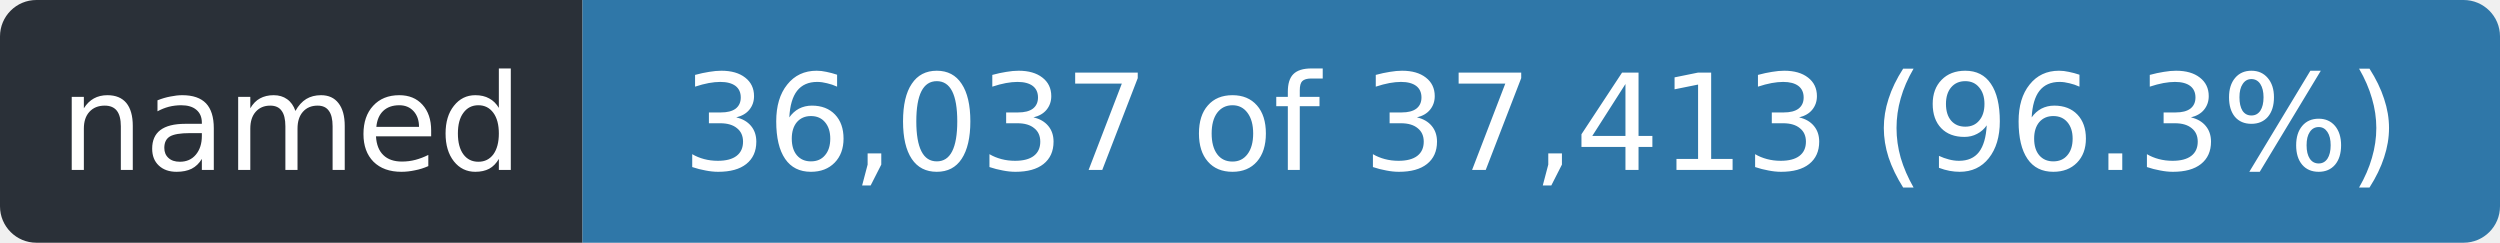
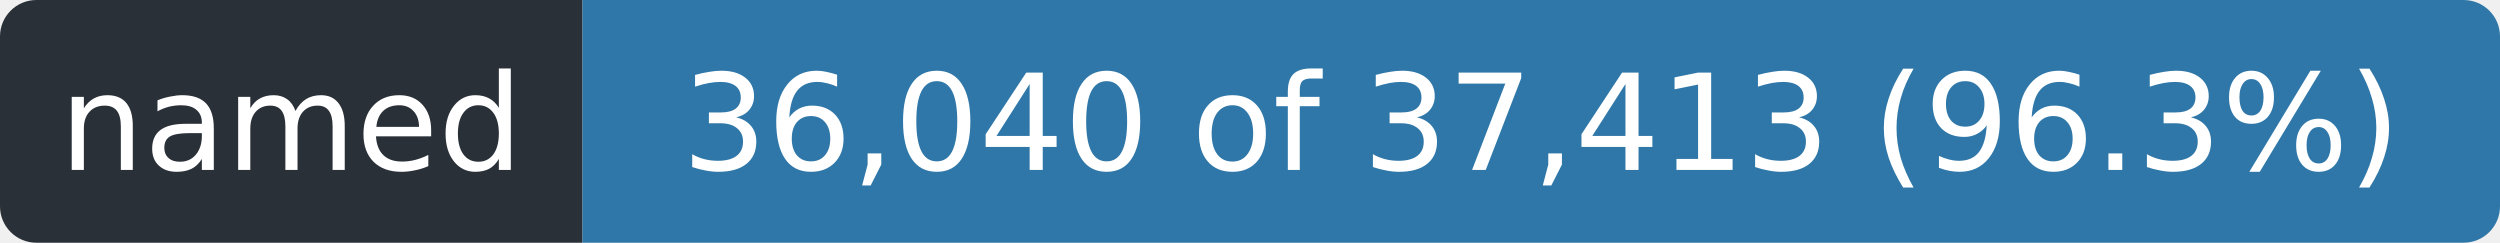
- <svg xmlns="http://www.w3.org/2000/svg" width="206" height="20" role="img" aria-label="named: 36,037 of 37,413 (96.3%)">
+ <svg xmlns="http://www.w3.org/2000/svg" width="206" height="20" role="img" aria-label="named: 36,040 of 37,413 (96.3%)">
  <clipPath id="r">
    <rect width="206" height="20" rx="3" />
  </clipPath>
  <g clip-path="url(#r)">
    <rect width="48" height="20" fill="#2a3038" />
    <rect x="48" width="158" height="20" fill="#2f77a8" />
  </g>
  <g fill="#fff" font-family="Verdana,Geneva,DejaVu Sans,sans-serif" font-size="11" text-anchor="middle">
    <text x="24.0" y="14" textLength="36">named</text>
-     <text x="127.0" y="14" textLength="146">36,037 of 37,413 (96.3%)</text>
+     <text x="127.0" y="14" textLength="146">36,040 of 37,413 (96.3%)</text>
  </g>
</svg>
